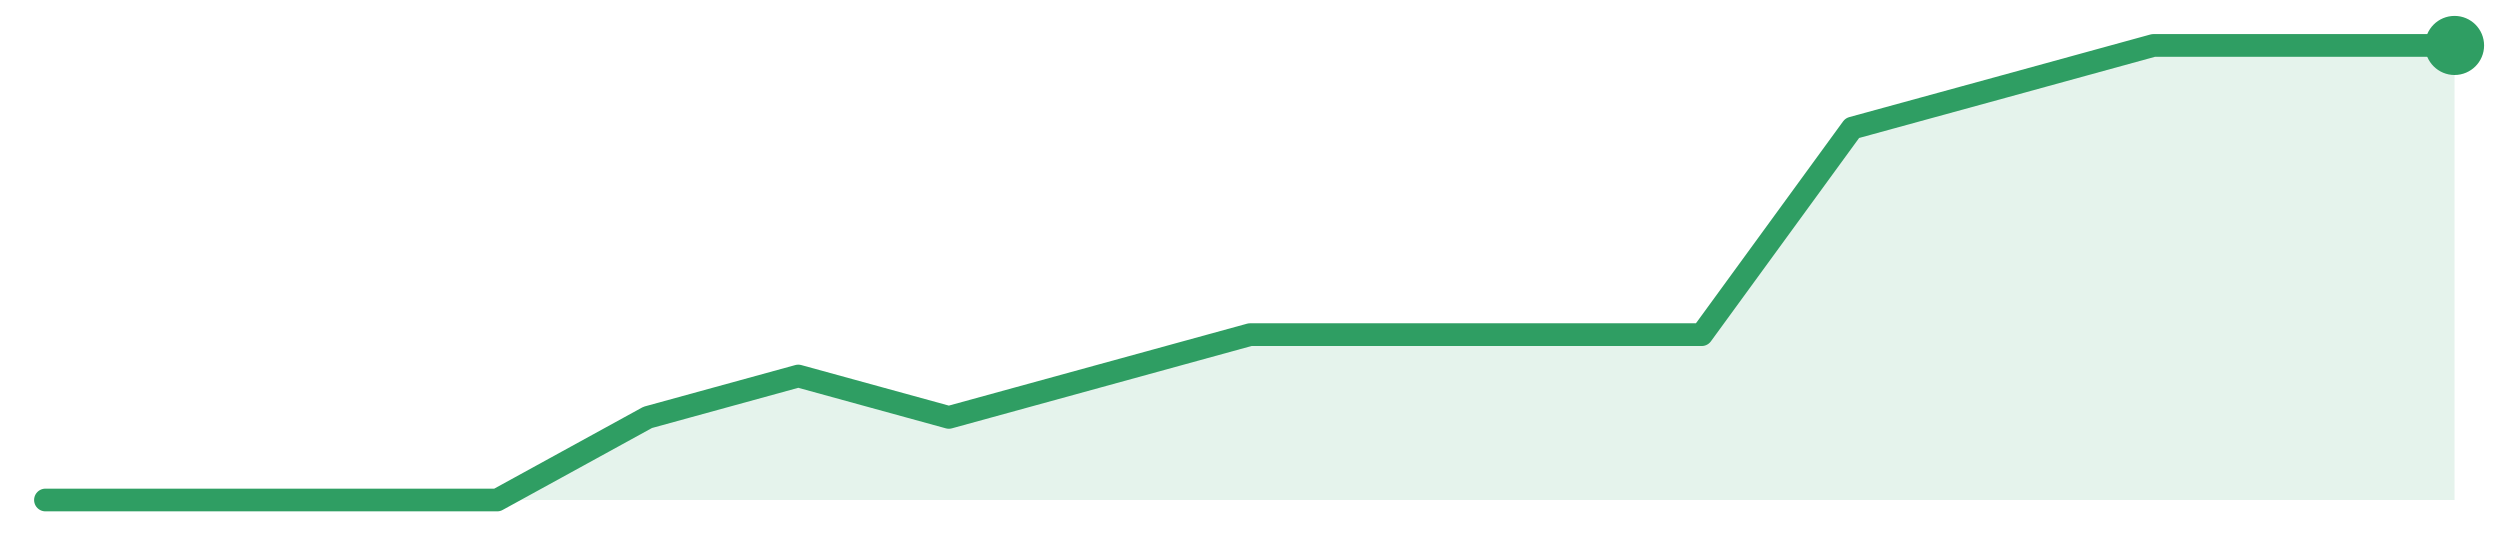
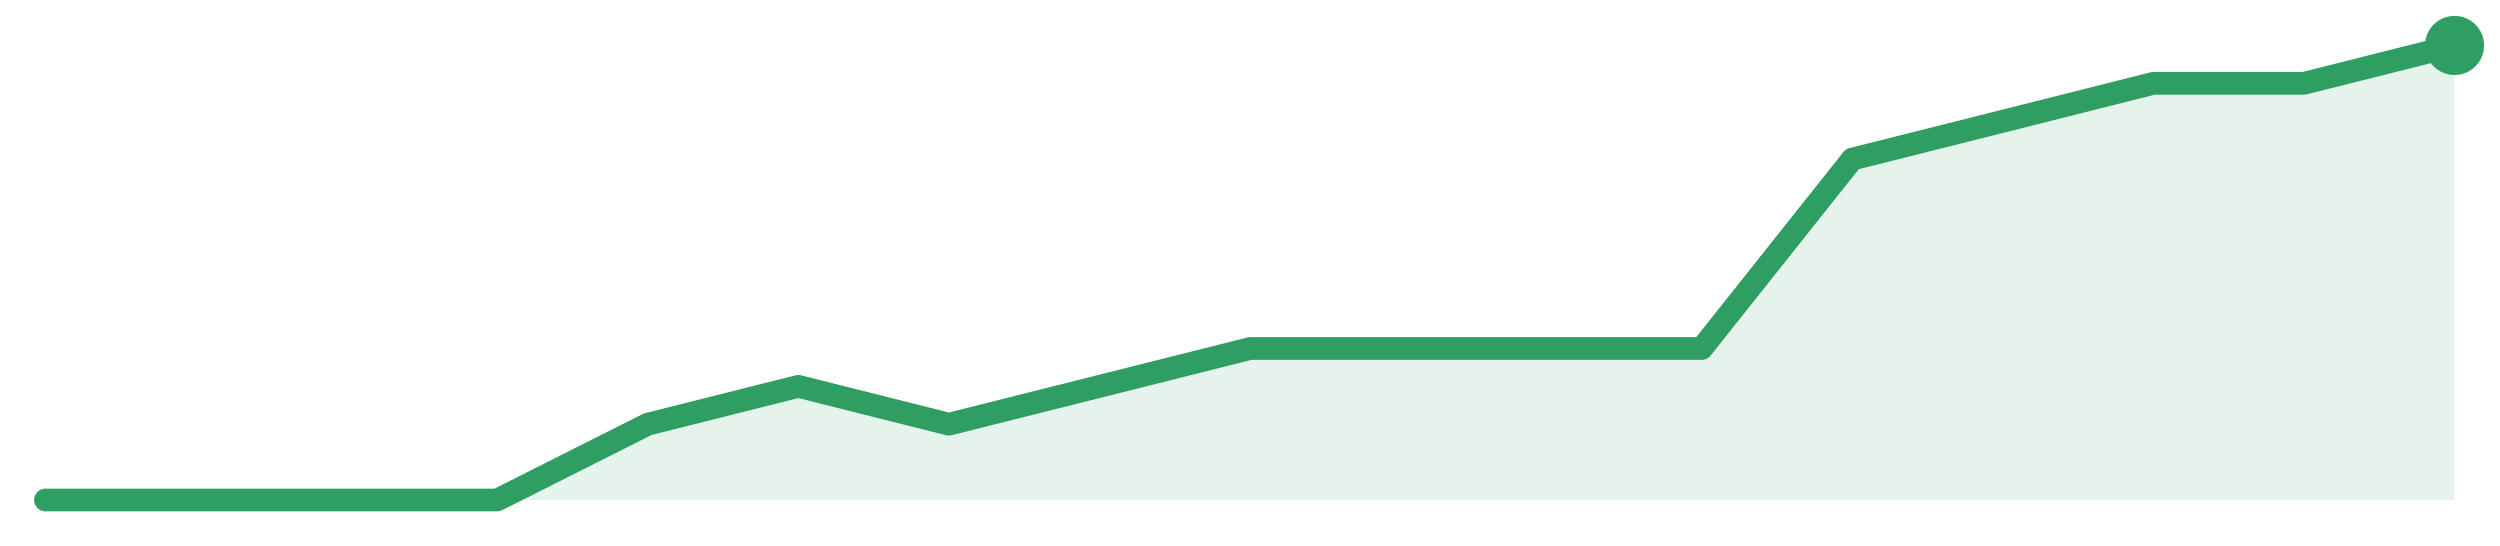
<svg xmlns="http://www.w3.org/2000/svg" width="220" height="48" viewBox="0 0 220 48" role="img" aria-label="trend">
-   <path d="M4.0,44.0 L4.0,44.0 L17.25,44.0 L30.5,44.0 L43.75,44.0 L57.0,36.73 L70.25,33.09 L83.5,36.73 L96.75,33.09 L110.0,29.45 L123.25,29.45 L136.5,29.45 L149.75,29.45 L163.0,11.27 L176.25,7.64 L189.5,4.0 L202.75,4.0 L216.0,4.0 L216.0,44.0 Z" fill="#2f9e631f" />
-   <path d="M4.0,44.0 L17.25,44.0 L30.5,44.0 L43.75,44.0 L57.0,36.73 L70.25,33.09 L83.5,36.73 L96.75,33.09 L110.0,29.45 L123.25,29.45 L136.5,29.45 L149.75,29.45 L163.0,11.27 L176.25,7.64 L189.5,4.0 L202.75,4.0 L216.0,4.0" fill="none" stroke="#2f9e63" stroke-width="2" stroke-linejoin="round" stroke-linecap="round" />
+   <path d="M4.0,44.0 L4.0,44.0 L17.25,44.0 L30.5,44.0 L43.75,44.0 L57.0,37.33 L70.25,34.0 L83.5,37.33 L96.75,34.0 L110.0,30.67 L123.25,30.67 L136.5,30.67 L149.75,30.67 L163.0,14.0 L176.25,10.67 L189.5,7.33 L202.75,7.33 L216.0,4.0 L216.0,44.0 Z" fill="#2f9e631f" />
+   <path d="M4.0,44.0 L17.25,44.0 L30.5,44.0 L43.75,44.0 L57.0,37.33 L70.25,34.0 L83.5,37.33 L96.75,34.0 L110.0,30.67 L123.25,30.67 L136.5,30.67 L149.75,30.67 L163.0,14.0 L176.25,10.67 L189.5,7.33 L202.75,7.33 L216.0,4.0" fill="none" stroke="#2f9e63" stroke-width="2" stroke-linejoin="round" stroke-linecap="round" />
  <circle cx="216.0" cy="4.0" r="2.6" fill="#2f9e63" />
</svg>
